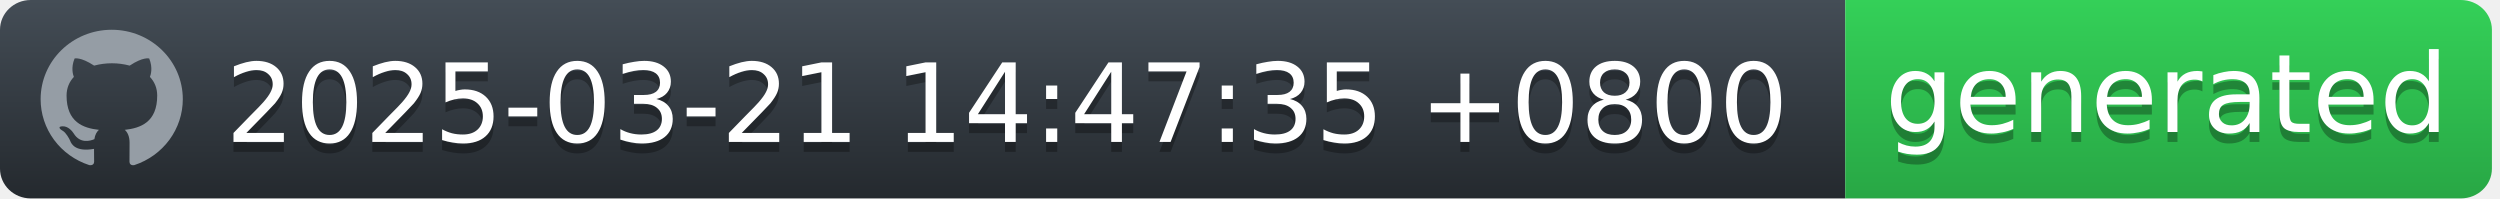
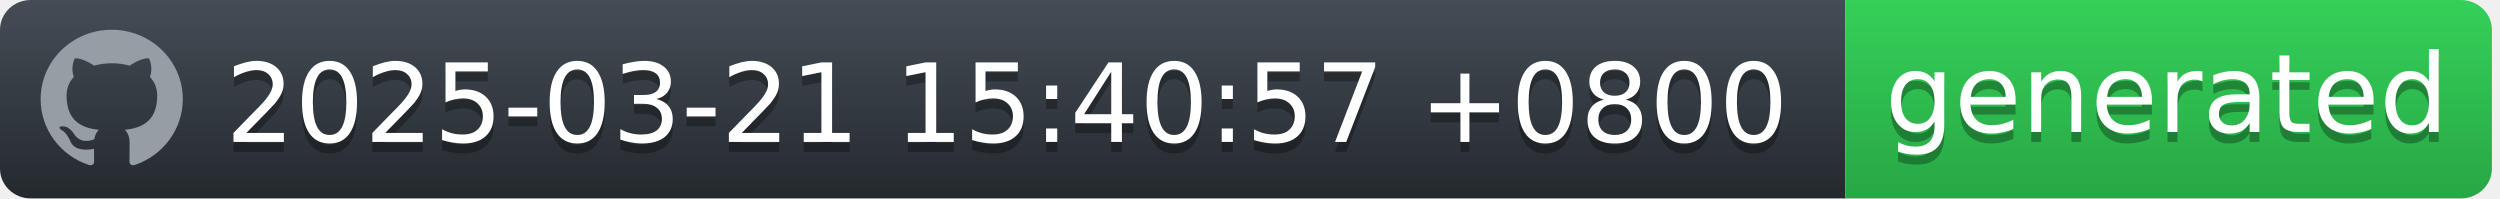
<svg xmlns="http://www.w3.org/2000/svg" width="252" height="20" viewBox="0 0 252 20" fill="none">
  <g id="Section">
    <g id="Group">
      <g id="Group_2">
        <path id="workflow-bg" d="M0 3C0 1.343 1.387 0 3.099 0H186V20H3.099C1.387 20 0 18.657 0 17V3Z" fill="url(#workflow-fill)" />
        <text id="date" fill="#010101" fill-opacity="0.3" xml:space="preserve" style="white-space: pre" font-family="'DejaVu Sans',Verdana,Geneva,sans-serif" font-size="11" letter-spacing="0em">
-           <tspan x="22.724" y="15.308">2025-03-21 14:47:35 +0800</tspan>
+           <tspan x="22.724" y="15.308">2025-03-21 15:40:57 +0800</tspan>
        </text>
        <text id="date_2" fill="white" xml:space="preserve" style="white-space: pre" font-family="'DejaVu Sans',Verdana,Geneva,sans-serif" font-size="11" letter-spacing="0em">
-           <tspan x="22.724" y="14.308">2025-03-21 14:47:35 +0800</tspan>
+           <tspan x="22.724" y="14.308">2025-03-21 15:40:57 +0800</tspan>
        </text>
      </g>
      <g id="Group_3">
        <path id="state-bg" d="M186 0H248.051C249.781 0 251.185 1.343 251.185 3V17C251.185 18.657 249.782 20 248.051 20H186V0Z" fill="url(#state-fill)" />
        <text id="generated" fill="#010101" fill-opacity="0.3" xml:space="preserve" style="white-space: pre" font-family="'DejaVu Sans',Verdana,Geneva,sans-serif" font-size="11" letter-spacing="0em">
          <tspan x="190" y="14.308">generated</tspan>
        </text>
        <text id="generated_2" fill="white" xml:space="preserve" style="white-space: pre" font-family="'DejaVu Sans',Verdana,Geneva,sans-serif" font-size="11" letter-spacing="0em">
          <tspan x="190" y="13.308">generated</tspan>
        </text>
      </g>
      <path id="Vector" fill-rule="evenodd" clip-rule="evenodd" d="M11.261 3C7.301 3 4.095 6.132 4.095 10C4.094 11.469 4.567 12.902 5.446 14.094C6.326 15.286 7.567 16.177 8.994 16.641C9.352 16.703 9.488 16.493 9.488 16.309C9.488 16.143 9.477 15.591 9.477 15.005C7.678 15.329 7.212 14.576 7.069 14.183C6.988 13.981 6.639 13.36 6.335 13.193C6.084 13.063 5.726 12.739 6.324 12.73C6.889 12.721 7.293 13.238 7.427 13.448C8.072 14.506 9.102 14.208 9.514 14.025C9.577 13.57 9.765 13.264 9.971 13.089C8.377 12.914 6.71 12.31 6.71 9.633C6.71 8.871 6.988 8.241 7.445 7.751C7.374 7.576 7.123 6.859 7.517 5.896C7.517 5.896 8.117 5.713 9.488 6.614C10.071 6.456 10.674 6.377 11.279 6.378C11.884 6.377 12.487 6.456 13.071 6.614C14.44 5.704 15.041 5.896 15.041 5.896C15.435 6.859 15.184 7.576 15.113 7.751C15.569 8.241 15.847 8.863 15.847 9.633C15.847 12.319 14.172 12.913 12.577 13.089C12.837 13.308 13.061 13.728 13.061 14.384C13.061 15.32 13.052 16.073 13.052 16.309C13.052 16.493 13.186 16.711 13.544 16.641C14.967 16.172 16.203 15.279 17.079 14.088C17.955 12.896 18.426 11.467 18.427 10C18.427 6.133 15.219 3 11.261 3Z" fill="#959DA5" />
    </g>
  </g>
  <defs>
    <linearGradient id="workflow-fill" x1="50%" y1="0%" x2="50%" y2="100%">
      <stop stop-color="#444D56" offset="0%" />
      <stop stop-color="#24292E" offset="100%" />
    </linearGradient>
    <linearGradient id="state-fill" x1="50%" y1="0%" x2="50%" y2="100%">
      <stop stop-color="#34D058" offset="0%" />
      <stop stop-color="#28A745" offset="100%" />
    </linearGradient>
  </defs>
</svg>
